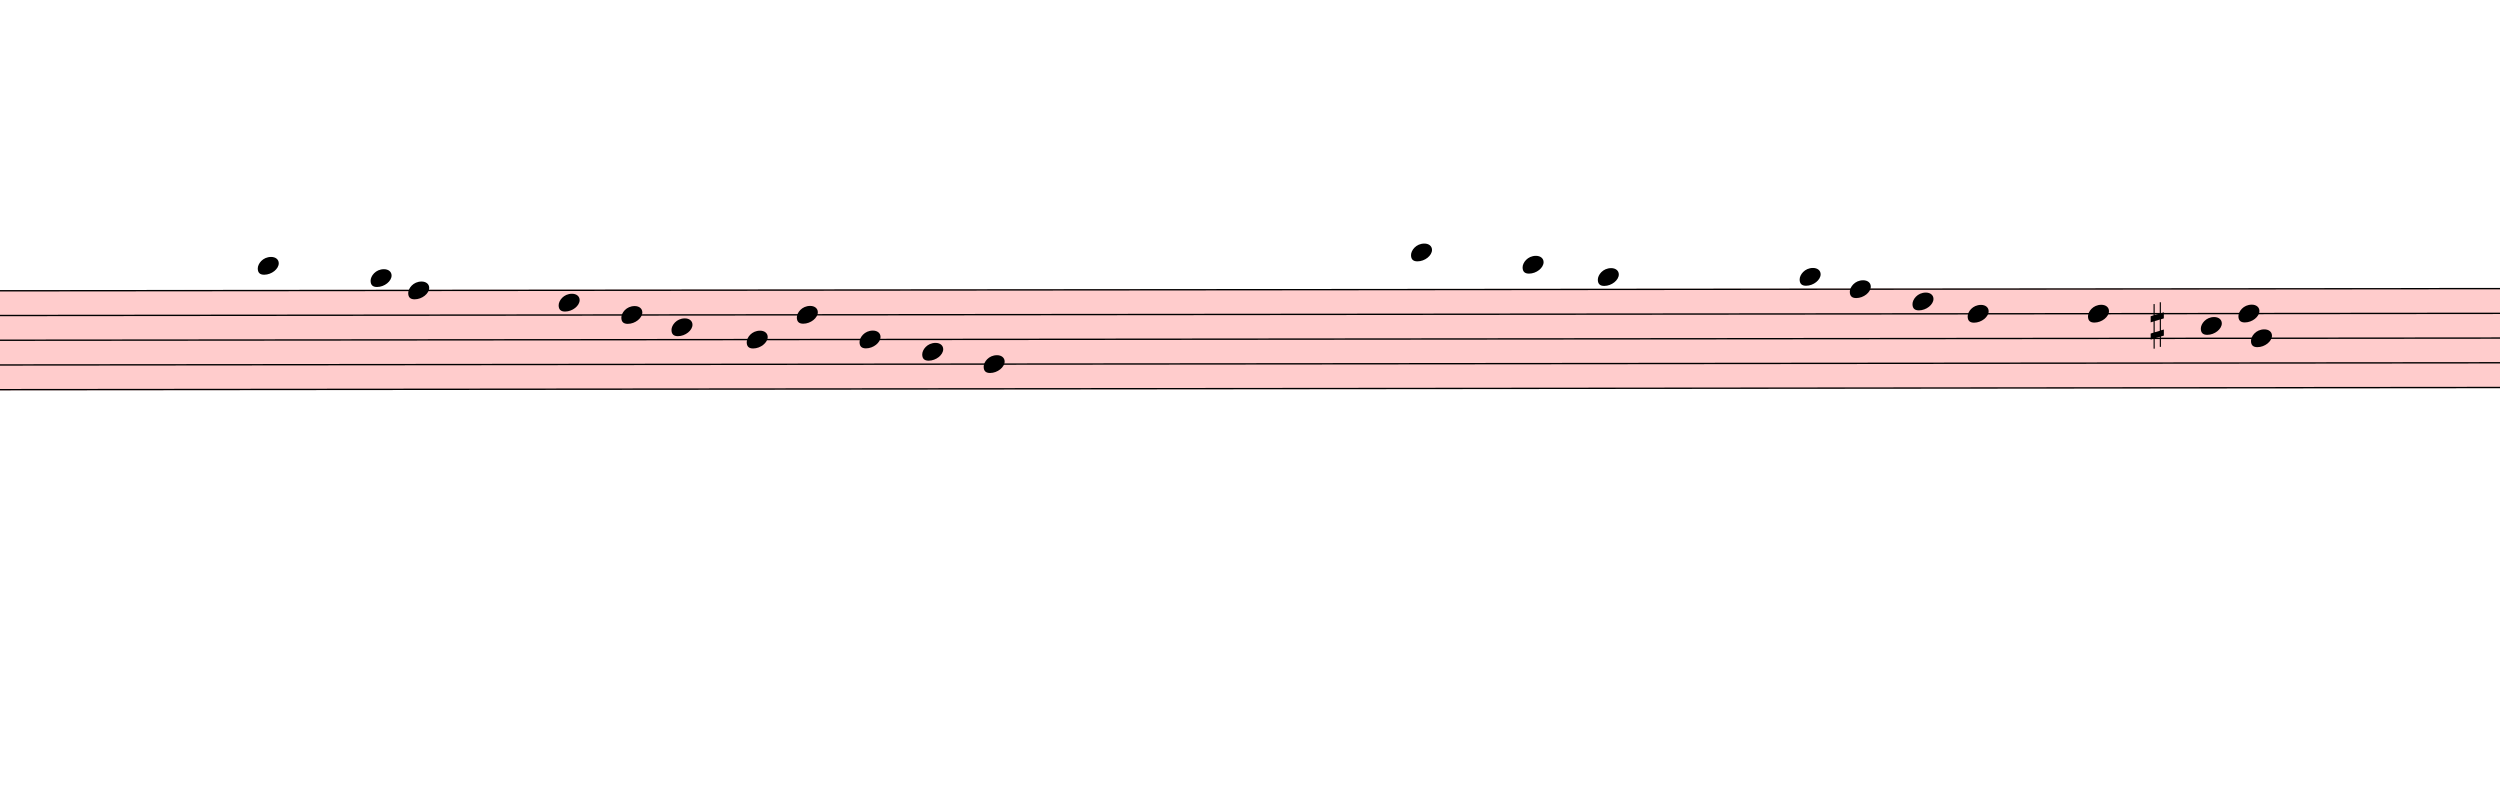
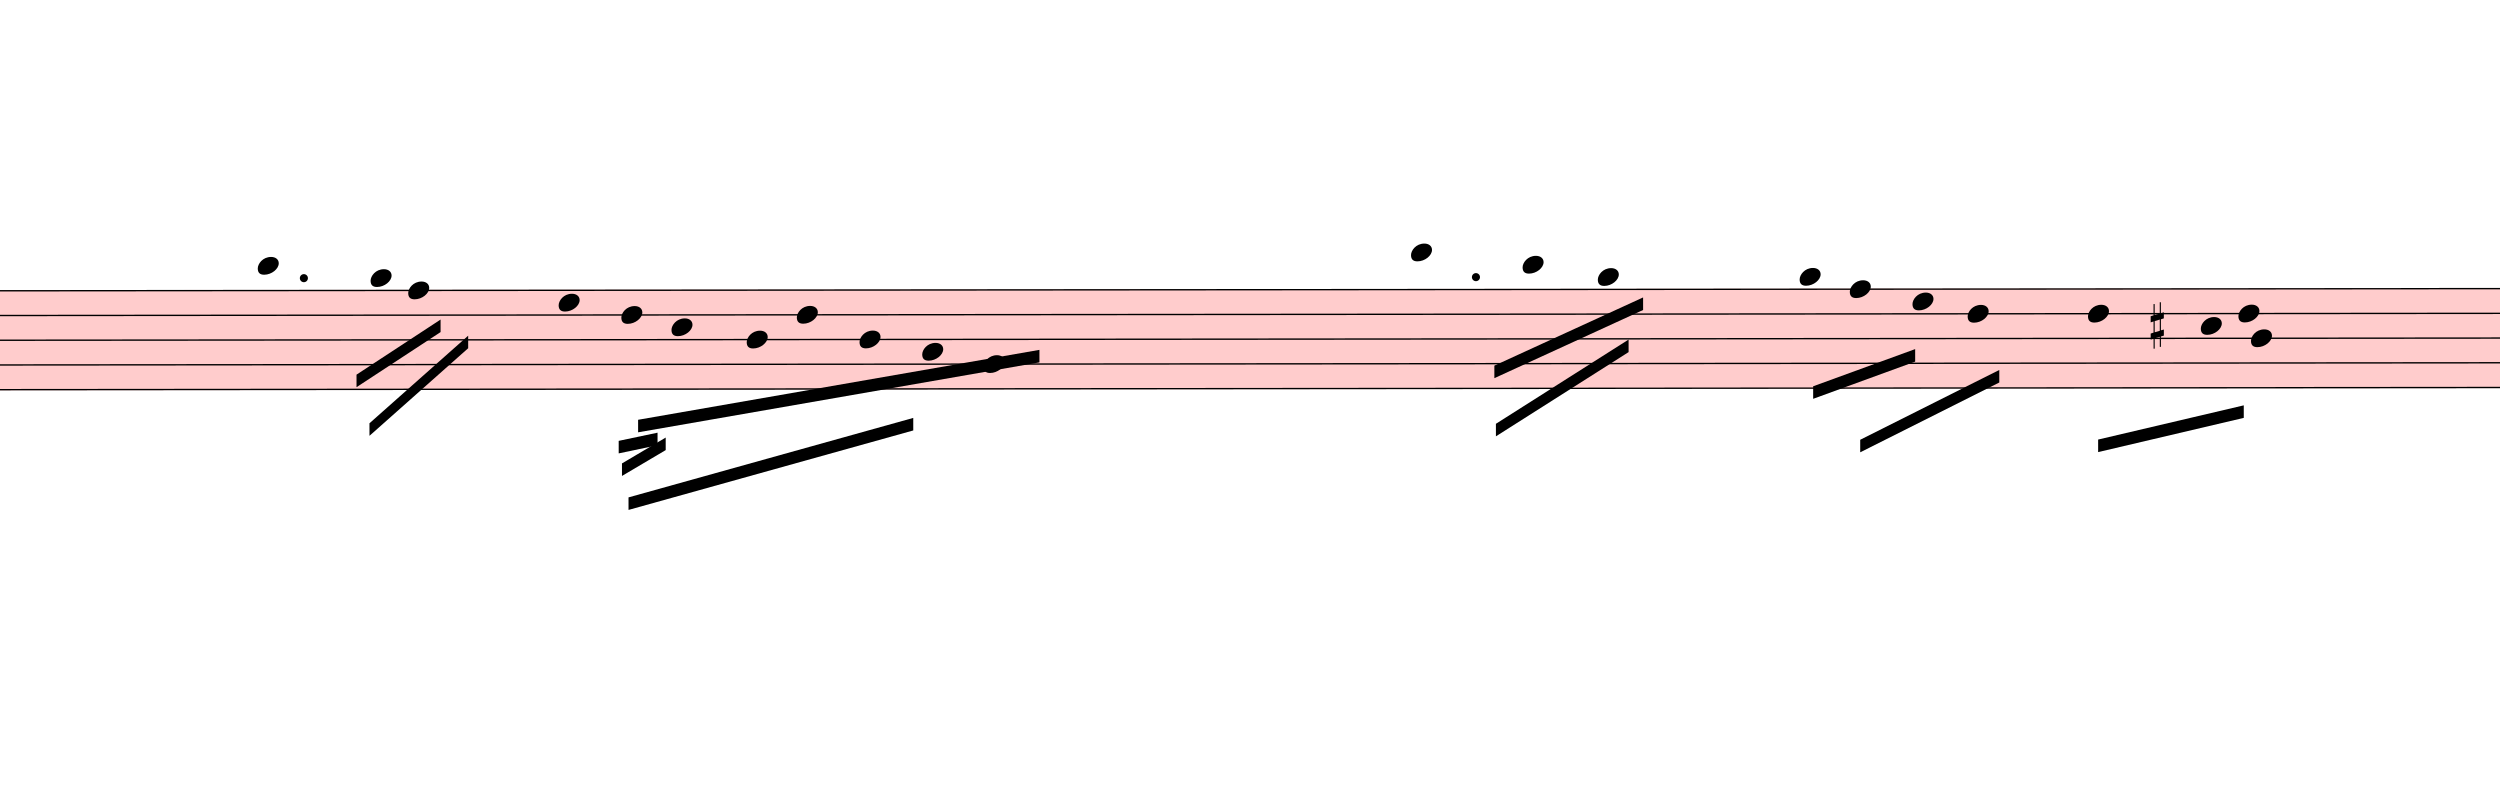
<svg xmlns="http://www.w3.org/2000/svg" viewBox="6009 11439 17949 5643" version="1.1" overflow="visible">
  <defs>
    <style type="text/css">
    /* .staff * {
      fill: #000;
      stroke: #000;
    }

    .deletionBack {
      fill: #00000033;
    } */
  </style>
    <symbol id="sym_notehead_quarter" viewBox="0 0 1000 1000" overflow="inherit">
      <path transform="scale(1,-1)" d="M0 -39c0 68 73 172 200 172c66 0 114 -37 114 -95c0 -84 -106 -171 -218 -171c-64 0 -96 30 -96 94z" />
    </symbol>
    <symbol id="sym_accid_s" viewBox="0 0 1000 1000" overflow="inherit">
      <path transform="scale(1,-1)" d="M136 186v169h17v-164l44 14v-91l-44 -14v-165l44 12v-91l-44 -13v-155h-17v150l-76 -22v-155h-17v149l-43 -13v90l43 14v167l-43 -14v92l43 13v169h17v-163zM60 73v-167l76 22v168z" />
    </symbol>
  </defs>
  <g class="rastrums">
    <g class="rastrum" data-id="r092849d1-8ef7-41e7-b071-84e8df2986bd" style="transform: rotate(-0.05deg); transform-origin: 2178px 13527px;">
      <g class="rastrum bounding-box" data-id="bbox-r092849d1-8ef7-41e7-b071-84e8df2986bd">
        <rect x="2178" y="13527" width="22473" height="720" fill="#ff000033" />
      </g>
      <path d="M2178 13532 L24651 13532" stroke-width="10" stroke="black" />
      <path d="M2178 13709.5 L24651 13709.5" stroke-width="10" stroke="black" />
      <path d="M2178 13887 L24651 13887" stroke-width="10" stroke="black" />
      <path d="M2178 14064.5 L24651 14064.5" stroke-width="10" stroke="black" />
      <path d="M2178 14242 L24651 14242" stroke-width="10" stroke="black" />
    </g>
  </g>
  <g class="draft" data-label="2" data-id="d68291952-c4c5-40d1-b2d9-15f4a866940d">
    <g class="system" data-id="s5f2da510-299e-40f8-a415-dad95e3310e3">
      <g class="staff" data-n="1" data-rastrum="r092849d1-8ef7-41e7-b071-84e8df2986bd" style="transform: rotate(-0.05deg); transform-origin: 2178px 13527px;">
        <g class="note" data-id="d33cbd727-ec1f-4714-91dc-a39fbc223118" data-stem.dir="down">
          <g class="notehead">
            <use href="#sym_notehead_quarter" height="480px" width="480px" x="7848" y="13354.5" />
          </g>
          <g class="ledgerLines above">
            <path d="M7809 13354.5 L8037 13354.5" stroke-width="18" />
          </g>
          <g class="stem">
            <path d="M7848 13354.5 L7848 13887" stroke-width="14" />
          </g>
        </g>
        <g class="note" data-id="d8ecc16b3-641e-4b9b-b649-094da5e5ec6c" data-stem.dir="down">
          <g class="notehead">
            <use href="#sym_notehead_quarter" height="480px" width="480px" x="8658" y="13443.25" />
          </g>
          <g class="ledgerLines above" />
          <g class="stem">
            <path d="M8658 13443.25 L8658 14242" stroke-width="14" />
          </g>
        </g>
        <g class="note" data-id="d0f3c7c9c-a598-4d8a-af28-7e91d0e56b20" data-stem.dir="down">
          <g class="notehead">
            <use href="#sym_notehead_quarter" height="480px" width="480px" x="8928" y="13532" />
          </g>
          <g class="stem">
            <path d="M8928 13532 L8928 13887" stroke-width="14" />
          </g>
        </g>
        <g class="note" data-id="db98c0af0-9ddd-4669-91d4-f3d7b0b90d8b" data-stem.dir="down">
          <g class="notehead">
            <use href="#sym_notehead_quarter" height="480px" width="480px" x="10008" y="13620.75" />
          </g>
          <g class="stem">
            <path d="M10008 13620.75 L10008 13887" stroke-width="14" />
          </g>
        </g>
        <g class="note" data-id="d75c5cb6f-68e7-4b7e-a630-cde607948adb" data-stem.dir="down">
          <g class="notehead">
            <use href="#sym_notehead_quarter" height="480px" width="480px" x="10458" y="13709.5" />
          </g>
          <g class="stem">
            <path d="M10458 13709.5 L10458 13798.25" stroke-width="14" />
          </g>
        </g>
        <g class="note" data-id="d7c50fb21-efd2-469f-b46b-71acbe9ae231" data-stem.dir="down">
          <g class="notehead">
            <use href="#sym_notehead_quarter" height="480px" width="480px" x="10818" y="13798.25" />
          </g>
          <g class="stem">
            <path d="M10818 13798.25 L10818 13975.75" stroke-width="14" />
          </g>
        </g>
        <g class="note" data-id="d828af3bc-c37b-4614-b970-32c3d0b65bfa" data-stem.dir="down">
          <g class="notehead">
            <use href="#sym_notehead_quarter" height="480px" width="480px" x="11358" y="13887" />
          </g>
          <g class="stem">
            <path d="M11358 13887 L11358 14064.5" stroke-width="14" />
          </g>
        </g>
        <g class="note" data-id="d0d85d0c1-fd97-4d1f-ad3d-c55d58b016a8" data-stem.dir="down">
          <g class="notehead">
            <use href="#sym_notehead_quarter" height="480px" width="480px" x="11718" y="13709.5" />
          </g>
          <g class="stem">
            <path d="M11718 13709.5 L11718 13887" stroke-width="14" />
          </g>
        </g>
        <g class="note" data-id="df523e5a1-1763-44d7-b4e1-6b944743e9fc" data-stem.dir="down">
          <g class="notehead">
            <use href="#sym_notehead_quarter" height="480px" width="480px" x="12168" y="13887" />
          </g>
          <g class="stem">
-             <path d="M12168 13887 L12168 14153.25" stroke-width="14" />
+             <path d="M12168 13887 L12168 14064.5" stroke-width="14" />
          </g>
        </g>
        <g class="note" data-id="dbf8672a6-c0a3-4c41-84a2-ce0f11eabeee" data-stem.dir="down">
          <g class="notehead">
            <use href="#sym_notehead_quarter" height="480px" width="480px" x="12618" y="13975.75" />
          </g>
          <g class="stem">
            <path d="M12618 13975.75 L12618 14153.25" stroke-width="14" />
          </g>
        </g>
        <g class="note" data-id="d4b04d6cb-708c-4632-a1d6-63ffffbccc68" data-stem.dir="down">
          <g class="notehead">
            <use href="#sym_notehead_quarter" height="480px" width="480px" x="13059" y="14064.5" />
          </g>
          <g class="stem">
-             <path d="M13059 14064.5 L13059 14508.25" stroke-width="14" />
+             <path d="M13059 14064.5 L13059 14419.5" stroke-width="14" />
          </g>
        </g>
        <g class="note" data-id="d1612d172-0cbd-428f-ace0-4a8b9c8911a9" data-stem.dir="down">
          <g class="notehead">
            <use href="#sym_notehead_quarter" height="480px" width="480px" x="16128" y="13265.75" />
          </g>
          <g class="ledgerLines above">
            <path d="M16089 13354.5 L16317 13354.5" stroke-width="18" />
          </g>
          <g class="stem">
-             <path d="M16128 13265.75 L16128 13532" stroke-width="14" />
+             <path d="M16128 13265.75 L16128 13709.5" stroke-width="14" />
          </g>
        </g>
        <g class="note" data-id="d8b812779-8453-4ff2-b537-5db19bf3707d" data-stem.dir="down">
          <g class="notehead">
            <use href="#sym_notehead_quarter" height="480px" width="480px" x="16929" y="13354.5" />
          </g>
          <g class="ledgerLines above">
            <path d="M16890 13354.5 L17118 13354.5" stroke-width="18" />
          </g>
          <g class="stem">
-             <path d="M16929 13354.5 L16929 13620.75" stroke-width="14" />
+             <path d="M16929 13354.5 L16929 13798.25" stroke-width="14" />
          </g>
        </g>
        <g class="note" data-id="da8cf3212-2ed3-4c50-af90-6521a3c08f8f" data-stem.dir="down">
          <g class="notehead">
            <use href="#sym_notehead_quarter" height="480px" width="480px" x="17469" y="13443.25" />
          </g>
          <g class="ledgerLines above" />
          <g class="stem">
-             <path d="M17469 13443.25 L17469 13532" stroke-width="14" />
+             <path d="M17469 13443.25 L17469 13798.25" stroke-width="14" />
          </g>
        </g>
        <g class="note" data-id="d16250dbf-0cfb-4d5b-9ed2-5e9a75591b4a" data-stem.dir="down">
          <g class="notehead">
            <use href="#sym_notehead_quarter" height="480px" width="480px" x="18918" y="13443.25" />
          </g>
          <g class="ledgerLines above" />
          <g class="stem">
-             <path d="M18918 13443.25 L18918 13975.75" stroke-width="14" />
+             <path d="M18918 13443.25 L18918 13887" stroke-width="14" />
          </g>
        </g>
        <g class="note" data-id="d07d417b1-ed00-4f40-a678-18f987a48541" data-stem.dir="down">
          <g class="notehead">
            <use href="#sym_notehead_quarter" height="480px" width="480px" x="19278" y="13532" />
          </g>
          <g class="stem">
            <path d="M19278 13532 L19278 13798.25" stroke-width="14" />
          </g>
        </g>
        <g class="note" data-id="d673e9535-0497-41dc-853b-7e5f98b16193" data-stem.dir="down">
          <g class="notehead">
            <use href="#sym_notehead_quarter" height="480px" width="480px" x="19728" y="13620.75" />
          </g>
          <g class="stem">
            <path d="M19728 13620.75 L19728 13887" stroke-width="14" />
          </g>
        </g>
        <g class="note" data-id="d77c51ffa-0fa0-4151-b1d8-c203c4598189" data-stem.dir="down">
          <g class="notehead">
            <use href="#sym_notehead_quarter" height="480px" width="480px" x="20124" y="13709.5" />
          </g>
          <g class="stem">
            <path d="M20124 13709.5 L20124 13975.75" stroke-width="14" />
          </g>
        </g>
        <g class="note" data-id="d8be7e14c-c23c-4d9c-bf07-67ee0eaba2c5" data-stem.dir="down">
          <g class="notehead">
            <use href="#sym_notehead_quarter" height="480px" width="480px" x="20988" y="13709.5" />
          </g>
          <g class="stem">
-             <path d="M20988 13709.5 L20988 14419.5" stroke-width="14" />
+             <path d="M20988 13709.5 L20988 14330.75" stroke-width="14" />
          </g>
        </g>
        <g class="note" data-id="ddaa26c8f-4c91-43ea-9074-8005b8f258df" data-stem.dir="down">
          <g class="notehead">
            <use href="#sym_notehead_quarter" height="480px" width="480px" x="21798" y="13798.25" />
          </g>
          <g class="stem">
            <path d="M21798 13798.25 L21798 14153.25" stroke-width="14" />
          </g>
        </g>
        <g class="note" data-id="d8dff1b81-6434-4436-8382-73bcb12e1e11" data-stem.dir="down">
          <g class="notehead">
            <use href="#sym_notehead_quarter" height="480px" width="480px" x="22158" y="13887" />
          </g>
          <g class="stem">
            <path d="M22158 13887 L22158 14064.5" stroke-width="14" />
          </g>
        </g>
        <g class="note" data-id="da0dc88c1-5d41-48ad-b63a-e645a016e3ba" data-stem.dir="down">
          <g class="notehead">
            <use href="#sym_notehead_quarter" height="480px" width="480px" x="22068" y="13709.5" />
          </g>
          <g class="stem">
            <path d="M22068 13709.5 L22068 14064.5" stroke-width="14" />
          </g>
        </g>
        <g class="accid" data-id="d1a183b81-eca5-4133-a1e2-1011e6f39dc9">
          <use href="#sym_accid_s" height="480px" width="480px" x="21438" y="13798.25" />
        </g>
+         <g class="dot augmentation" data-id="dfee110b4-d37d-4f73-9fe0-199c85591edf" data-class="dot augmentation">
+           <ellipse cx="8179" cy="13443.25" rx="29" ry="29" fill-opacity="1" stroke-opacity="1" />
+         </g>
+         <g class="dot augmentation" data-id="d3efb2e89-25f4-4251-9e20-aa712595863d" data-class="dot augmentation">
+           <ellipse cx="16594" cy="13443.25" rx="29" ry="29" fill-opacity="1" stroke-opacity="1" />
+         </g>
      </g>
      <g class="barLine" data-id="d33c72394-6c1d-4da7-a2b7-c1f4d5adc9a9">
        <path d="M9621.9 13380.3 L9540 15282" stroke-width="27" />
      </g>
      <g class="barLine" data-id="dbe594cd6-1099-4c9f-acbe-0a062aa7a207">
        <path d="M14580 13419 L14463 15003" stroke-width="27" />
      </g>
      <g class="barLine" data-id="df5115706-dc74-41bd-b194-23f26c4b7b54">
        <path d="M18630 13239 L18396 14274" stroke-width="27" />
      </g>
      <g class="beam" data-id="bd3478e56-10f7-4160-adb2-929e6e02e8d0" style="transform: rotate(-0.05deg); transform-origin: 2178px 13527px;">
-         <polygon points="8721,14265 8721,14265 8721,14355 8721,14355" stroke-opacity="1" fill-opacity="1" />
+         <polygon points="8556.3,14136.3 9160.2,13741.2 9160.2,13831.2 8556.3,14226.3" stroke-opacity="1" fill-opacity="1" />
      </g>
      <g class="beam" data-id="b14ba299f-3229-4c7b-a245-b9f55cc38b18" style="transform: rotate(-0.05deg); transform-origin: 2178px 13527px;">
-         <polygon points="8847,14580 8847,14580 8847,14670 8847,14670" stroke-opacity="1" fill-opacity="1" />
-       </g>
-       <g class="beam" data-id="b87a42727-4a31-43ba-844a-e479dc345217" style="transform: rotate(-0.05deg); transform-origin: 2178px 13527px;">
-         <polygon points="10782,14697 10782,14697 10782,14787 10782,14787" stroke-opacity="1" fill-opacity="1" />
+         <polygon points="8649,14485.5 9358.2,13857.3 9358.2,13947.3 8649,14575.5" stroke-opacity="1" fill-opacity="1" />
      </g>
      <g class="beam" data-id="bb2794d28-357a-41bb-be0d-297d046a4b23" style="transform: rotate(-0.05deg); transform-origin: 2178px 13527px;">
-         <polygon points="10863,15192 10863,15192 10863,15282 10863,15282" stroke-opacity="1" fill-opacity="1" />
+         <polygon points="10508.4,15019.2 12553.2,14450.4 12553.2,14540.4 10508.4,15109.2" stroke-opacity="1" fill-opacity="1" />
      </g>
      <g class="beam" data-id="b5dcf9aa6-70ae-4911-bde5-5b7a132c8e2e" style="transform: rotate(-0.05deg); transform-origin: 2178px 13527px;">
-         <polygon points="10908,14796 10908,14796 10908,14886 10908,14886" stroke-opacity="1" fill-opacity="1" />
+         <polygon points="10461.6,14775.3 10775.7,14589.9 10775.7,14679.9 10461.6,14865.3" stroke-opacity="1" fill-opacity="1" />
      </g>
      <g class="beam" data-id="b184f5298-cc92-46f7-828f-972f5a4d6719" style="transform: rotate(-0.05deg); transform-origin: 2178px 13527px;">
-         <polygon points="10674,14805 10674,14805 10674,14895 10674,14895" stroke-opacity="1" fill-opacity="1" />
+         <polygon points="10438.2,14613.3 10717.2,14554.8 10717.2,14644.8 10438.2,14703.3" stroke-opacity="1" fill-opacity="1" />
      </g>
      <g class="beam" data-id="b2d58e990-eaa1-4fe3-9fd9-4e791f933bdb" style="transform: rotate(-0.05deg); transform-origin: 2178px 13527px;">
-         <polygon points="17064,14229 17064,14229 17064,14319 17064,14319" stroke-opacity="1" fill-opacity="1" />
+         <polygon points="16725.6,14078.7 17793.9,13590 17793.9,13680 16725.6,14168.7" stroke-opacity="1" fill-opacity="1" />
      </g>
      <g class="beam" data-id="b1c4ee0d6-3c48-471d-b91b-1bbdb5cd0fe4" style="transform: rotate(-0.05deg); transform-origin: 2178px 13527px;">
-         <polygon points="17046,14643 17046,14643 17046,14733 17046,14733" stroke-opacity="1" fill-opacity="1" />
+         <polygon points="16736.4,14496.3 17689.5,13892.4 17689.5,13982.4 16736.4,14586.3" stroke-opacity="1" fill-opacity="1" />
      </g>
      <g class="beam" data-id="b095e48a6-ed08-4ea4-8ad3-69205c34f890" style="transform: rotate(-0.05deg); transform-origin: 2178px 13527px;">
-         <polygon points="19323,14391 19323,14391 19323,14481 19323,14481" stroke-opacity="1" fill-opacity="1" />
+         <polygon points="19014.3,14229 19746.9,13962.6 19746.9,14052.6 19014.3,14319" stroke-opacity="1" fill-opacity="1" />
      </g>
      <g class="beam" data-id="b019c47d6-c2ec-4099-b331-663d3cb47dab" style="transform: rotate(-0.05deg); transform-origin: 2178px 13527px;">
-         <polygon points="20664,14211 20664,14211 20664,14301 20664,14301" stroke-opacity="1" fill-opacity="1" />
+         <polygon points="19351.8,14613.3 20350.8,14112.9 20350.8,14202.9 19351.8,14703.3" stroke-opacity="1" fill-opacity="1" />
      </g>
      <g class="beam" data-id="b317c3fab-1e19-4a5d-8499-6323b8106608" style="transform: rotate(-0.05deg); transform-origin: 2178px 13527px;">
-         <polygon points="22401,14490 22401,14490 22401,14580 22401,14580" stroke-opacity="1" fill-opacity="1" />
+         <polygon points="21060,14613.3 22105.8,14368.5 22105.8,14458.5 21060,14703.3" stroke-opacity="1" fill-opacity="1" />
+       </g>
+       <g class="beam" data-id="d5fed332c-0bc9-4971-8b3e-580651dadc97" style="transform: rotate(-0.05deg); transform-origin: 2178px 13527px;">
+         <polygon points="10577.7,14462.1 13459.5,13962.6 13459.5,14052.6 10577.7,14552.1" stroke-opacity="1" fill-opacity="1" />
      </g>
    </g>
    <g class="deletions" />
  </g>
</svg>
